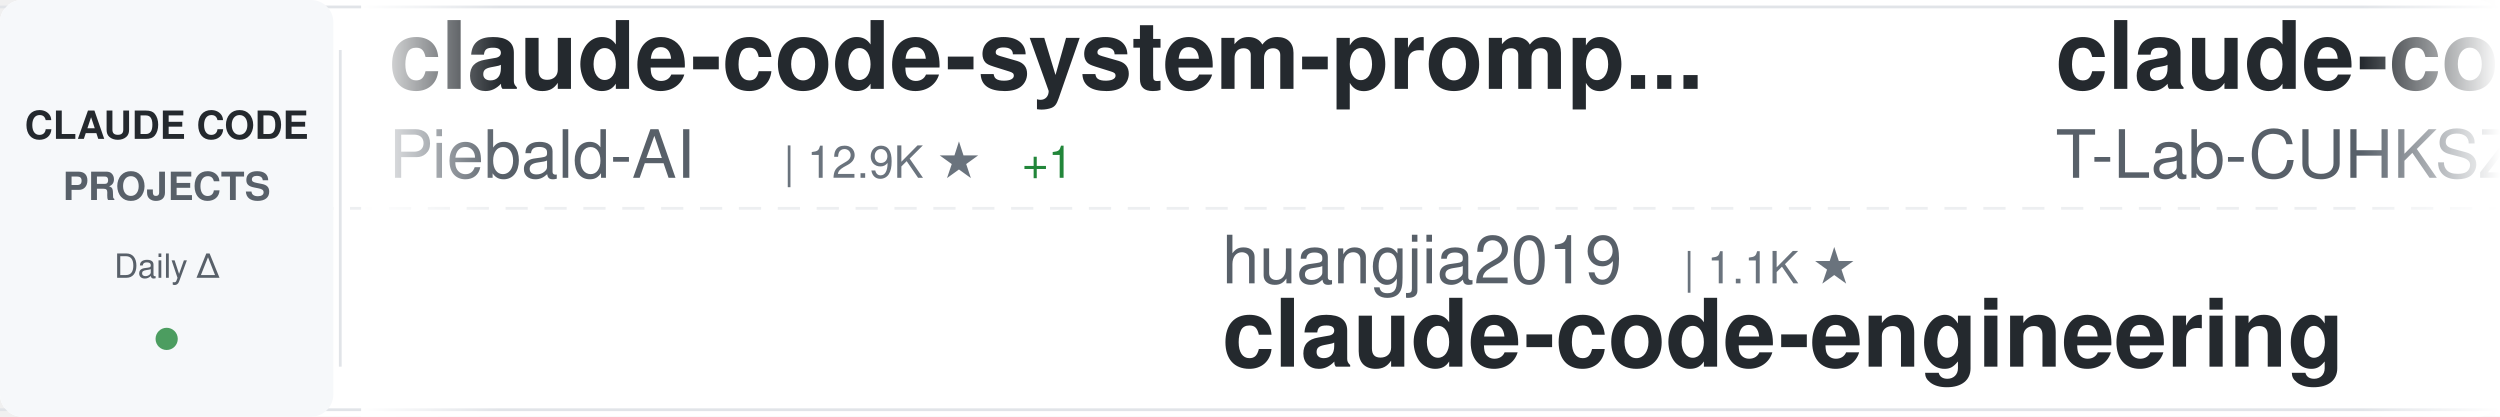
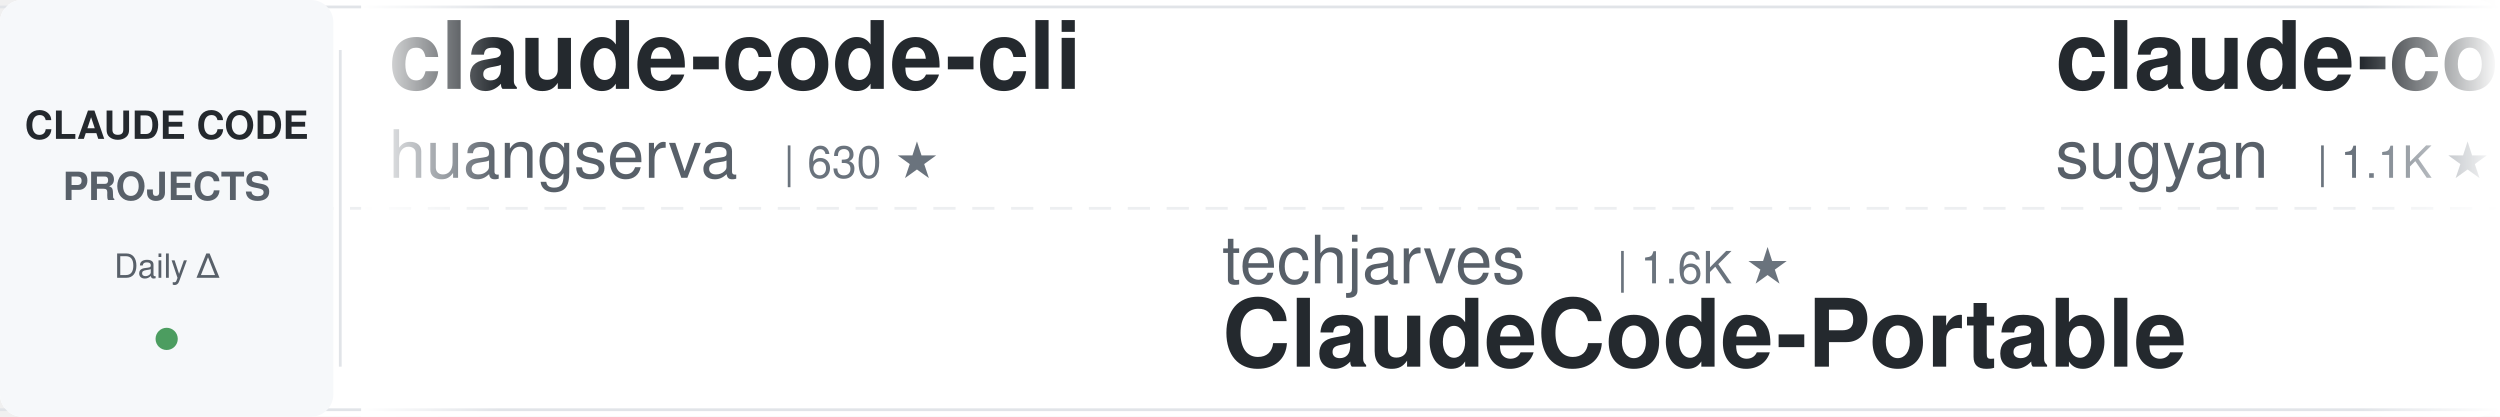
<svg xmlns="http://www.w3.org/2000/svg" width="900" height="150">
  <defs>
    <linearGradient id="awesomeLeftFade" x1="0%" y1="0%" x2="100%" y2="0%">
      <stop offset="0%" style="stop-color:#ffffff;stop-opacity:1" />
      <stop offset="100%" style="stop-color:#ffffff;stop-opacity:0" />
    </linearGradient>
    <linearGradient id="awesomeRightFade" x1="0%" y1="0%" x2="100%" y2="0%">
      <stop offset="0%" style="stop-color:#ffffff;stop-opacity:0" />
      <stop offset="100%" style="stop-color:#ffffff;stop-opacity:1" />
    </linearGradient>
  </defs>
  <rect width="900" height="150" fill="#ffffff" rx="8" />
  <rect x="0" y="2" width="900" height="1" fill="#e1e4e8" />
  <rect x="0" y="147" width="900" height="1" fill="#e1e4e8" />
  <line x1="0" y1="75" x2="900" y2="75" stroke="#e1e4e8" stroke-width="1" stroke-dasharray="8 6" opacity="0.6" />
  <rect x="0" y="0" width="120" height="150" fill="#f6f8fa" rx="8" />
  <text x="60" y="50" font-family="-apple-system, BlinkMacSystemFont, 'Segoe UI', Helvetica, Arial, sans-serif" font-size="14" font-weight="600" fill="#24292e" text-anchor="middle">CLAUDE CODE</text>
  <text x="60" y="72" font-family="-apple-system, BlinkMacSystemFont, 'Segoe UI', Helvetica, Arial, sans-serif" font-size="14" font-weight="600" fill="#586069" text-anchor="middle">PROJECTS</text>
  <text x="60" y="100" font-family="-apple-system, BlinkMacSystemFont, 'Segoe UI', Helvetica, Arial, sans-serif" font-size="12" font-weight="500" fill="#586069" text-anchor="middle">Daily Δ</text>
  <circle cx="60" cy="122" r="4" fill="#22863a" opacity="0.8" />
  <rect x="122" y="18" width="1" height="114" fill="#e1e4e8" />
  <clipPath id="awesomeTickerClip">
    <rect x="130" y="0" width="770" height="150" />
  </clipPath>
  <g clip-path="url(#awesomeTickerClip)">
    <g id="awesomeTickerItems">
      <animateTransform attributeName="transform" attributeType="XML" type="translate" from="0 0" to="-3000 0" dur="54s" repeatCount="indefinite" />
      <g transform="translate(0, 0)">
-         <text x="140" y="32" font-family="-apple-system, BlinkMacSystemFont, 'Segoe UI', Helvetica, Arial, sans-serif" font-size="34" font-weight="600" fill="#24292e">claude-code-system-promp...</text>
-         <text x="140" y="64" font-family="-apple-system, BlinkMacSystemFont, 'Segoe UI', Helvetica, Arial, sans-serif" font-size="24" font-weight="400" fill="#586069">Piebald-AI</text>
-         <text x="282" y="64" font-family="-apple-system, BlinkMacSystemFont, 'Segoe UI', Helvetica, Arial, sans-serif" font-size="16" font-weight="500" fill="#6a737d">| 12.9K ★</text>
-         <text x="368" y="64" font-family="-apple-system, BlinkMacSystemFont, 'Segoe UI', Helvetica, Arial, sans-serif" font-size="16" font-weight="500" fill="#22863a"> +1</text>
+         <text x="140" y="32" font-family="-apple-system, BlinkMacSystemFont, 'Segoe UI', Helvetica, Arial, sans-serif" font-size="34" font-weight="600" fill="#24292e">claude-code-cli</text>
+         <text x="140" y="64" font-family="-apple-system, BlinkMacSystemFont, 'Segoe UI', Helvetica, Arial, sans-serif" font-size="24" font-weight="400" fill="#586069">huangserva</text>
+         <text x="282" y="64" font-family="-apple-system, BlinkMacSystemFont, 'Segoe UI', Helvetica, Arial, sans-serif" font-size="16" font-weight="500" fill="#6a737d">| 630 ★</text>
      </g>
      <g transform="translate(300, 0)">
-         <text x="140" y="102" font-family="-apple-system, BlinkMacSystemFont, 'Segoe UI', Helvetica, Arial, sans-serif" font-size="24" font-weight="400" fill="#586069">huangjia2019</text>
-         <text x="306" y="102" font-family="-apple-system, BlinkMacSystemFont, 'Segoe UI', Helvetica, Arial, sans-serif" font-size="16" font-weight="500" fill="#6a737d">| 1.1K ★</text>
-         <text x="140" y="132" font-family="-apple-system, BlinkMacSystemFont, 'Segoe UI', Helvetica, Arial, sans-serif" font-size="34" font-weight="600" fill="#24292e">claude-code-engineering</text>
+         <text x="140" y="102" font-family="-apple-system, BlinkMacSystemFont, 'Segoe UI', Helvetica, Arial, sans-serif" font-size="24" font-weight="400" fill="#586069">techjarves</text>
+         <text x="282" y="102" font-family="-apple-system, BlinkMacSystemFont, 'Segoe UI', Helvetica, Arial, sans-serif" font-size="16" font-weight="500" fill="#6a737d">| 1.6K ★</text>
+         <text x="140" y="132" font-family="-apple-system, BlinkMacSystemFont, 'Segoe UI', Helvetica, Arial, sans-serif" font-size="34" font-weight="600" fill="#24292e">ClaudeCode-Portable</text>
      </g>
      <g transform="translate(600, 0)">
-         <text x="140" y="32" font-family="-apple-system, BlinkMacSystemFont, 'Segoe UI', Helvetica, Arial, sans-serif" font-size="34" font-weight="600" fill="#24292e">claude-code</text>
-         <text x="140" y="64" font-family="-apple-system, BlinkMacSystemFont, 'Segoe UI', Helvetica, Arial, sans-serif" font-size="24" font-weight="400" fill="#586069">T-Lab-CUHKSZ</text>
-         <text x="306" y="64" font-family="-apple-system, BlinkMacSystemFont, 'Segoe UI', Helvetica, Arial, sans-serif" font-size="16" font-weight="500" fill="#6a737d">| 329 ★</text>
+         <text x="140" y="32" font-family="-apple-system, BlinkMacSystemFont, 'Segoe UI', Helvetica, Arial, sans-serif" font-size="34" font-weight="600" fill="#24292e">claude-code-webui</text>
+         <text x="140" y="64" font-family="-apple-system, BlinkMacSystemFont, 'Segoe UI', Helvetica, Arial, sans-serif" font-size="24" font-weight="400" fill="#586069">sugyan</text>
+         <text x="234" y="64" font-family="-apple-system, BlinkMacSystemFont, 'Segoe UI', Helvetica, Arial, sans-serif" font-size="16" font-weight="500" fill="#6a737d">| 1.1K ★</text>
      </g>
      <g transform="translate(900, 0)">
-         <text x="140" y="102" font-family="-apple-system, BlinkMacSystemFont, 'Segoe UI', Helvetica, Arial, sans-serif" font-size="24" font-weight="400" fill="#586069">AICoderTudou</text>
-         <text x="306" y="102" font-family="-apple-system, BlinkMacSystemFont, 'Segoe UI', Helvetica, Arial, sans-serif" font-size="16" font-weight="500" fill="#6a737d">| 493 ★</text>
-         <text x="140" y="132" font-family="-apple-system, BlinkMacSystemFont, 'Segoe UI', Helvetica, Arial, sans-serif" font-size="34" font-weight="600" fill="#24292e">claude-code-tudou</text>
+         <text x="140" y="102" font-family="-apple-system, BlinkMacSystemFont, 'Segoe UI', Helvetica, Arial, sans-serif" font-size="24" font-weight="400" fill="#586069">oboard</text>
+         <text x="234" y="102" font-family="-apple-system, BlinkMacSystemFont, 'Segoe UI', Helvetica, Arial, sans-serif" font-size="16" font-weight="500" fill="#6a737d">| 3.3K ★</text>
+         <text x="140" y="132" font-family="-apple-system, BlinkMacSystemFont, 'Segoe UI', Helvetica, Arial, sans-serif" font-size="34" font-weight="600" fill="#24292e">claude-code-rev</text>
      </g>
      <g transform="translate(1200, 0)">
-         <text x="140" y="32" font-family="-apple-system, BlinkMacSystemFont, 'Segoe UI', Helvetica, Arial, sans-serif" font-size="34" font-weight="600" fill="#24292e">claude-code</text>
-         <text x="140" y="64" font-family="-apple-system, BlinkMacSystemFont, 'Segoe UI', Helvetica, Arial, sans-serif" font-size="24" font-weight="400" fill="#586069">ochamber</text>
-         <text x="258" y="64" font-family="-apple-system, BlinkMacSystemFont, 'Segoe UI', Helvetica, Arial, sans-serif" font-size="16" font-weight="500" fill="#6a737d">| 5 ★</text>
+         <text x="140" y="32" font-family="-apple-system, BlinkMacSystemFont, 'Segoe UI', Helvetica, Arial, sans-serif" font-size="34" font-weight="600" fill="#24292e">claude_codex_bridge</text>
+         <text x="140" y="64" font-family="-apple-system, BlinkMacSystemFont, 'Segoe UI', Helvetica, Arial, sans-serif" font-size="24" font-weight="400" fill="#586069">SeemSeam</text>
+         <text x="258" y="64" font-family="-apple-system, BlinkMacSystemFont, 'Segoe UI', Helvetica, Arial, sans-serif" font-size="16" font-weight="500" fill="#6a737d">| 3.6K ★</text>
+         <text x="335" y="64" font-family="-apple-system, BlinkMacSystemFont, 'Segoe UI', Helvetica, Arial, sans-serif" font-size="16" font-weight="500" fill="#22863a"> +1</text>
      </g>
      <g transform="translate(1500, 0)">
-         <text x="140" y="102" font-family="-apple-system, BlinkMacSystemFont, 'Segoe UI', Helvetica, Arial, sans-serif" font-size="24" font-weight="400" fill="#586069">nicedreamzapp</text>
-         <text x="318" y="102" font-family="-apple-system, BlinkMacSystemFont, 'Segoe UI', Helvetica, Arial, sans-serif" font-size="16" font-weight="500" fill="#6a737d">| 3.4K ★</text>
-         <text x="140" y="132" font-family="-apple-system, BlinkMacSystemFont, 'Segoe UI', Helvetica, Arial, sans-serif" font-size="34" font-weight="600" fill="#24292e">claude-code-local</text>
+         <text x="140" y="102" font-family="-apple-system, BlinkMacSystemFont, 'Segoe UI', Helvetica, Arial, sans-serif" font-size="24" font-weight="400" fill="#586069">krusemediallc</text>
+         <text x="318" y="102" font-family="-apple-system, BlinkMacSystemFont, 'Segoe UI', Helvetica, Arial, sans-serif" font-size="16" font-weight="500" fill="#6a737d">| 1.6K ★</text>
+         <text x="395" y="102" font-family="-apple-system, BlinkMacSystemFont, 'Segoe UI', Helvetica, Arial, sans-serif" font-size="16" font-weight="500" fill="#22863a"> +1</text>
+         <text x="140" y="132" font-family="-apple-system, BlinkMacSystemFont, 'Segoe UI', Helvetica, Arial, sans-serif" font-size="34" font-weight="600" fill="#24292e">arcads-claude-code</text>
      </g>
      <g transform="translate(1800, 0)">
-         <text x="140" y="32" font-family="-apple-system, BlinkMacSystemFont, 'Segoe UI', Helvetica, Arial, sans-serif" font-size="34" font-weight="600" fill="#24292e">claude-code</text>
-         <text x="140" y="64" font-family="-apple-system, BlinkMacSystemFont, 'Segoe UI', Helvetica, Arial, sans-serif" font-size="24" font-weight="400" fill="#586069">freestylefly</text>
-         <text x="306" y="64" font-family="-apple-system, BlinkMacSystemFont, 'Segoe UI', Helvetica, Arial, sans-serif" font-size="16" font-weight="500" fill="#6a737d">| 131 ★</text>
+         <text x="140" y="32" font-family="-apple-system, BlinkMacSystemFont, 'Segoe UI', Helvetica, Arial, sans-serif" font-size="34" font-weight="600" fill="#24292e">claude-code-best-practic...</text>
+         <text x="140" y="64" font-family="-apple-system, BlinkMacSystemFont, 'Segoe UI', Helvetica, Arial, sans-serif" font-size="24" font-weight="400" fill="#586069">shanraisshan</text>
+         <text x="306" y="64" font-family="-apple-system, BlinkMacSystemFont, 'Segoe UI', Helvetica, Arial, sans-serif" font-size="16" font-weight="500" fill="#6a737d">| 67.4K ★</text>
+         <text x="392" y="64" font-family="-apple-system, BlinkMacSystemFont, 'Segoe UI', Helvetica, Arial, sans-serif" font-size="16" font-weight="500" fill="#22863a"> +29</text>
      </g>
      <g transform="translate(2100, 0)">
-         <text x="140" y="102" font-family="-apple-system, BlinkMacSystemFont, 'Segoe UI', Helvetica, Arial, sans-serif" font-size="24" font-weight="400" fill="#586069">xorespesp</text>
-         <text x="270" y="102" font-family="-apple-system, BlinkMacSystemFont, 'Segoe UI', Helvetica, Arial, sans-serif" font-size="16" font-weight="500" fill="#6a737d">| 232 ★</text>
-         <text x="140" y="132" font-family="-apple-system, BlinkMacSystemFont, 'Segoe UI', Helvetica, Arial, sans-serif" font-size="34" font-weight="600" fill="#24292e">claude-code</text>
+         <text x="140" y="102" font-family="-apple-system, BlinkMacSystemFont, 'Segoe UI', Helvetica, Arial, sans-serif" font-size="24" font-weight="400" fill="#586069">WorldFlowAI</text>
+         <text x="294" y="102" font-family="-apple-system, BlinkMacSystemFont, 'Segoe UI', Helvetica, Arial, sans-serif" font-size="16" font-weight="500" fill="#6a737d">| 4.5K ★</text>
+         <text x="371" y="102" font-family="-apple-system, BlinkMacSystemFont, 'Segoe UI', Helvetica, Arial, sans-serif" font-size="16" font-weight="500" fill="#22863a"> +24</text>
+         <text x="140" y="132" font-family="-apple-system, BlinkMacSystemFont, 'Segoe UI', Helvetica, Arial, sans-serif" font-size="34" font-weight="600" fill="#24292e">everything-claude-code</text>
      </g>
      <g transform="translate(2400, 0)">
-         <text x="140" y="32" font-family="-apple-system, BlinkMacSystemFont, 'Segoe UI', Helvetica, Arial, sans-serif" font-size="34" font-weight="600" fill="#24292e">andrej-karpathy-skills</text>
-         <text x="140" y="64" font-family="-apple-system, BlinkMacSystemFont, 'Segoe UI', Helvetica, Arial, sans-serif" font-size="24" font-weight="400" fill="#586069">multica-ai</text>
-         <text x="282" y="64" font-family="-apple-system, BlinkMacSystemFont, 'Segoe UI', Helvetica, Arial, sans-serif" font-size="16" font-weight="500" fill="#6a737d">| 219.0K ★</text>
-         <text x="377" y="64" font-family="-apple-system, BlinkMacSystemFont, 'Segoe UI', Helvetica, Arial, sans-serif" font-size="16" font-weight="500" fill="#22863a"> +130</text>
+         <text x="140" y="32" font-family="-apple-system, BlinkMacSystemFont, 'Segoe UI', Helvetica, Arial, sans-serif" font-size="34" font-weight="600" fill="#24292e">claude-code-engineering</text>
+         <text x="140" y="64" font-family="-apple-system, BlinkMacSystemFont, 'Segoe UI', Helvetica, Arial, sans-serif" font-size="24" font-weight="400" fill="#586069">huangjia2019</text>
+         <text x="306" y="64" font-family="-apple-system, BlinkMacSystemFont, 'Segoe UI', Helvetica, Arial, sans-serif" font-size="16" font-weight="500" fill="#6a737d">| 1.1K ★</text>
+         <text x="383" y="64" font-family="-apple-system, BlinkMacSystemFont, 'Segoe UI', Helvetica, Arial, sans-serif" font-size="16" font-weight="500" fill="#cb2431"> -1</text>
      </g>
      <g transform="translate(2700, 0)">
-         <text x="140" y="102" font-family="-apple-system, BlinkMacSystemFont, 'Segoe UI', Helvetica, Arial, sans-serif" font-size="24" font-weight="400" fill="#586069">Cranot</text>
-         <text x="234" y="102" font-family="-apple-system, BlinkMacSystemFont, 'Segoe UI', Helvetica, Arial, sans-serif" font-size="16" font-weight="500" fill="#6a737d">| 2.9K ★</text>
-         <text x="140" y="132" font-family="-apple-system, BlinkMacSystemFont, 'Segoe UI', Helvetica, Arial, sans-serif" font-size="34" font-weight="600" fill="#24292e">claude-code-guide</text>
+         <text x="140" y="102" font-family="-apple-system, BlinkMacSystemFont, 'Segoe UI', Helvetica, Arial, sans-serif" font-size="24" font-weight="400" fill="#586069">Pimzino</text>
+         <text x="246" y="102" font-family="-apple-system, BlinkMacSystemFont, 'Segoe UI', Helvetica, Arial, sans-serif" font-size="16" font-weight="500" fill="#6a737d">| 3.9K ★</text>
+         <text x="140" y="132" font-family="-apple-system, BlinkMacSystemFont, 'Segoe UI', Helvetica, Arial, sans-serif" font-size="34" font-weight="600" fill="#24292e">claude-code-spec-workflo...</text>
      </g>
      <g transform="translate(3000, 0)">
-         <text x="140" y="32" font-family="-apple-system, BlinkMacSystemFont, 'Segoe UI', Helvetica, Arial, sans-serif" font-size="34" font-weight="600" fill="#24292e">claude-code-system-promp...</text>
-         <text x="140" y="64" font-family="-apple-system, BlinkMacSystemFont, 'Segoe UI', Helvetica, Arial, sans-serif" font-size="24" font-weight="400" fill="#586069">Piebald-AI</text>
-         <text x="282" y="64" font-family="-apple-system, BlinkMacSystemFont, 'Segoe UI', Helvetica, Arial, sans-serif" font-size="16" font-weight="500" fill="#6a737d">| 12.9K ★</text>
-         <text x="368" y="64" font-family="-apple-system, BlinkMacSystemFont, 'Segoe UI', Helvetica, Arial, sans-serif" font-size="16" font-weight="500" fill="#22863a"> +1</text>
+         <text x="140" y="32" font-family="-apple-system, BlinkMacSystemFont, 'Segoe UI', Helvetica, Arial, sans-serif" font-size="34" font-weight="600" fill="#24292e">claude-code-cli</text>
+         <text x="140" y="64" font-family="-apple-system, BlinkMacSystemFont, 'Segoe UI', Helvetica, Arial, sans-serif" font-size="24" font-weight="400" fill="#586069">huangserva</text>
+         <text x="282" y="64" font-family="-apple-system, BlinkMacSystemFont, 'Segoe UI', Helvetica, Arial, sans-serif" font-size="16" font-weight="500" fill="#6a737d">| 630 ★</text>
      </g>
      <g transform="translate(3300, 0)">
-         <text x="140" y="102" font-family="-apple-system, BlinkMacSystemFont, 'Segoe UI', Helvetica, Arial, sans-serif" font-size="24" font-weight="400" fill="#586069">huangjia2019</text>
-         <text x="306" y="102" font-family="-apple-system, BlinkMacSystemFont, 'Segoe UI', Helvetica, Arial, sans-serif" font-size="16" font-weight="500" fill="#6a737d">| 1.1K ★</text>
-         <text x="140" y="132" font-family="-apple-system, BlinkMacSystemFont, 'Segoe UI', Helvetica, Arial, sans-serif" font-size="34" font-weight="600" fill="#24292e">claude-code-engineering</text>
+         <text x="140" y="102" font-family="-apple-system, BlinkMacSystemFont, 'Segoe UI', Helvetica, Arial, sans-serif" font-size="24" font-weight="400" fill="#586069">techjarves</text>
+         <text x="282" y="102" font-family="-apple-system, BlinkMacSystemFont, 'Segoe UI', Helvetica, Arial, sans-serif" font-size="16" font-weight="500" fill="#6a737d">| 1.6K ★</text>
+         <text x="140" y="132" font-family="-apple-system, BlinkMacSystemFont, 'Segoe UI', Helvetica, Arial, sans-serif" font-size="34" font-weight="600" fill="#24292e">ClaudeCode-Portable</text>
      </g>
      <g transform="translate(3600, 0)">
-         <text x="140" y="32" font-family="-apple-system, BlinkMacSystemFont, 'Segoe UI', Helvetica, Arial, sans-serif" font-size="34" font-weight="600" fill="#24292e">claude-code</text>
-         <text x="140" y="64" font-family="-apple-system, BlinkMacSystemFont, 'Segoe UI', Helvetica, Arial, sans-serif" font-size="24" font-weight="400" fill="#586069">T-Lab-CUHKSZ</text>
-         <text x="306" y="64" font-family="-apple-system, BlinkMacSystemFont, 'Segoe UI', Helvetica, Arial, sans-serif" font-size="16" font-weight="500" fill="#6a737d">| 329 ★</text>
+         <text x="140" y="32" font-family="-apple-system, BlinkMacSystemFont, 'Segoe UI', Helvetica, Arial, sans-serif" font-size="34" font-weight="600" fill="#24292e">claude-code-webui</text>
+         <text x="140" y="64" font-family="-apple-system, BlinkMacSystemFont, 'Segoe UI', Helvetica, Arial, sans-serif" font-size="24" font-weight="400" fill="#586069">sugyan</text>
+         <text x="234" y="64" font-family="-apple-system, BlinkMacSystemFont, 'Segoe UI', Helvetica, Arial, sans-serif" font-size="16" font-weight="500" fill="#6a737d">| 1.1K ★</text>
      </g>
      <g transform="translate(3900, 0)">
-         <text x="140" y="102" font-family="-apple-system, BlinkMacSystemFont, 'Segoe UI', Helvetica, Arial, sans-serif" font-size="24" font-weight="400" fill="#586069">AICoderTudou</text>
-         <text x="306" y="102" font-family="-apple-system, BlinkMacSystemFont, 'Segoe UI', Helvetica, Arial, sans-serif" font-size="16" font-weight="500" fill="#6a737d">| 493 ★</text>
-         <text x="140" y="132" font-family="-apple-system, BlinkMacSystemFont, 'Segoe UI', Helvetica, Arial, sans-serif" font-size="34" font-weight="600" fill="#24292e">claude-code-tudou</text>
+         <text x="140" y="102" font-family="-apple-system, BlinkMacSystemFont, 'Segoe UI', Helvetica, Arial, sans-serif" font-size="24" font-weight="400" fill="#586069">oboard</text>
+         <text x="234" y="102" font-family="-apple-system, BlinkMacSystemFont, 'Segoe UI', Helvetica, Arial, sans-serif" font-size="16" font-weight="500" fill="#6a737d">| 3.3K ★</text>
+         <text x="140" y="132" font-family="-apple-system, BlinkMacSystemFont, 'Segoe UI', Helvetica, Arial, sans-serif" font-size="34" font-weight="600" fill="#24292e">claude-code-rev</text>
      </g>
    </g>
  </g>
  <rect x="130" y="0" width="50" height="150" fill="url(#awesomeLeftFade)" />
  <rect x="850" y="0" width="50" height="150" fill="url(#awesomeRightFade)" />
</svg>
